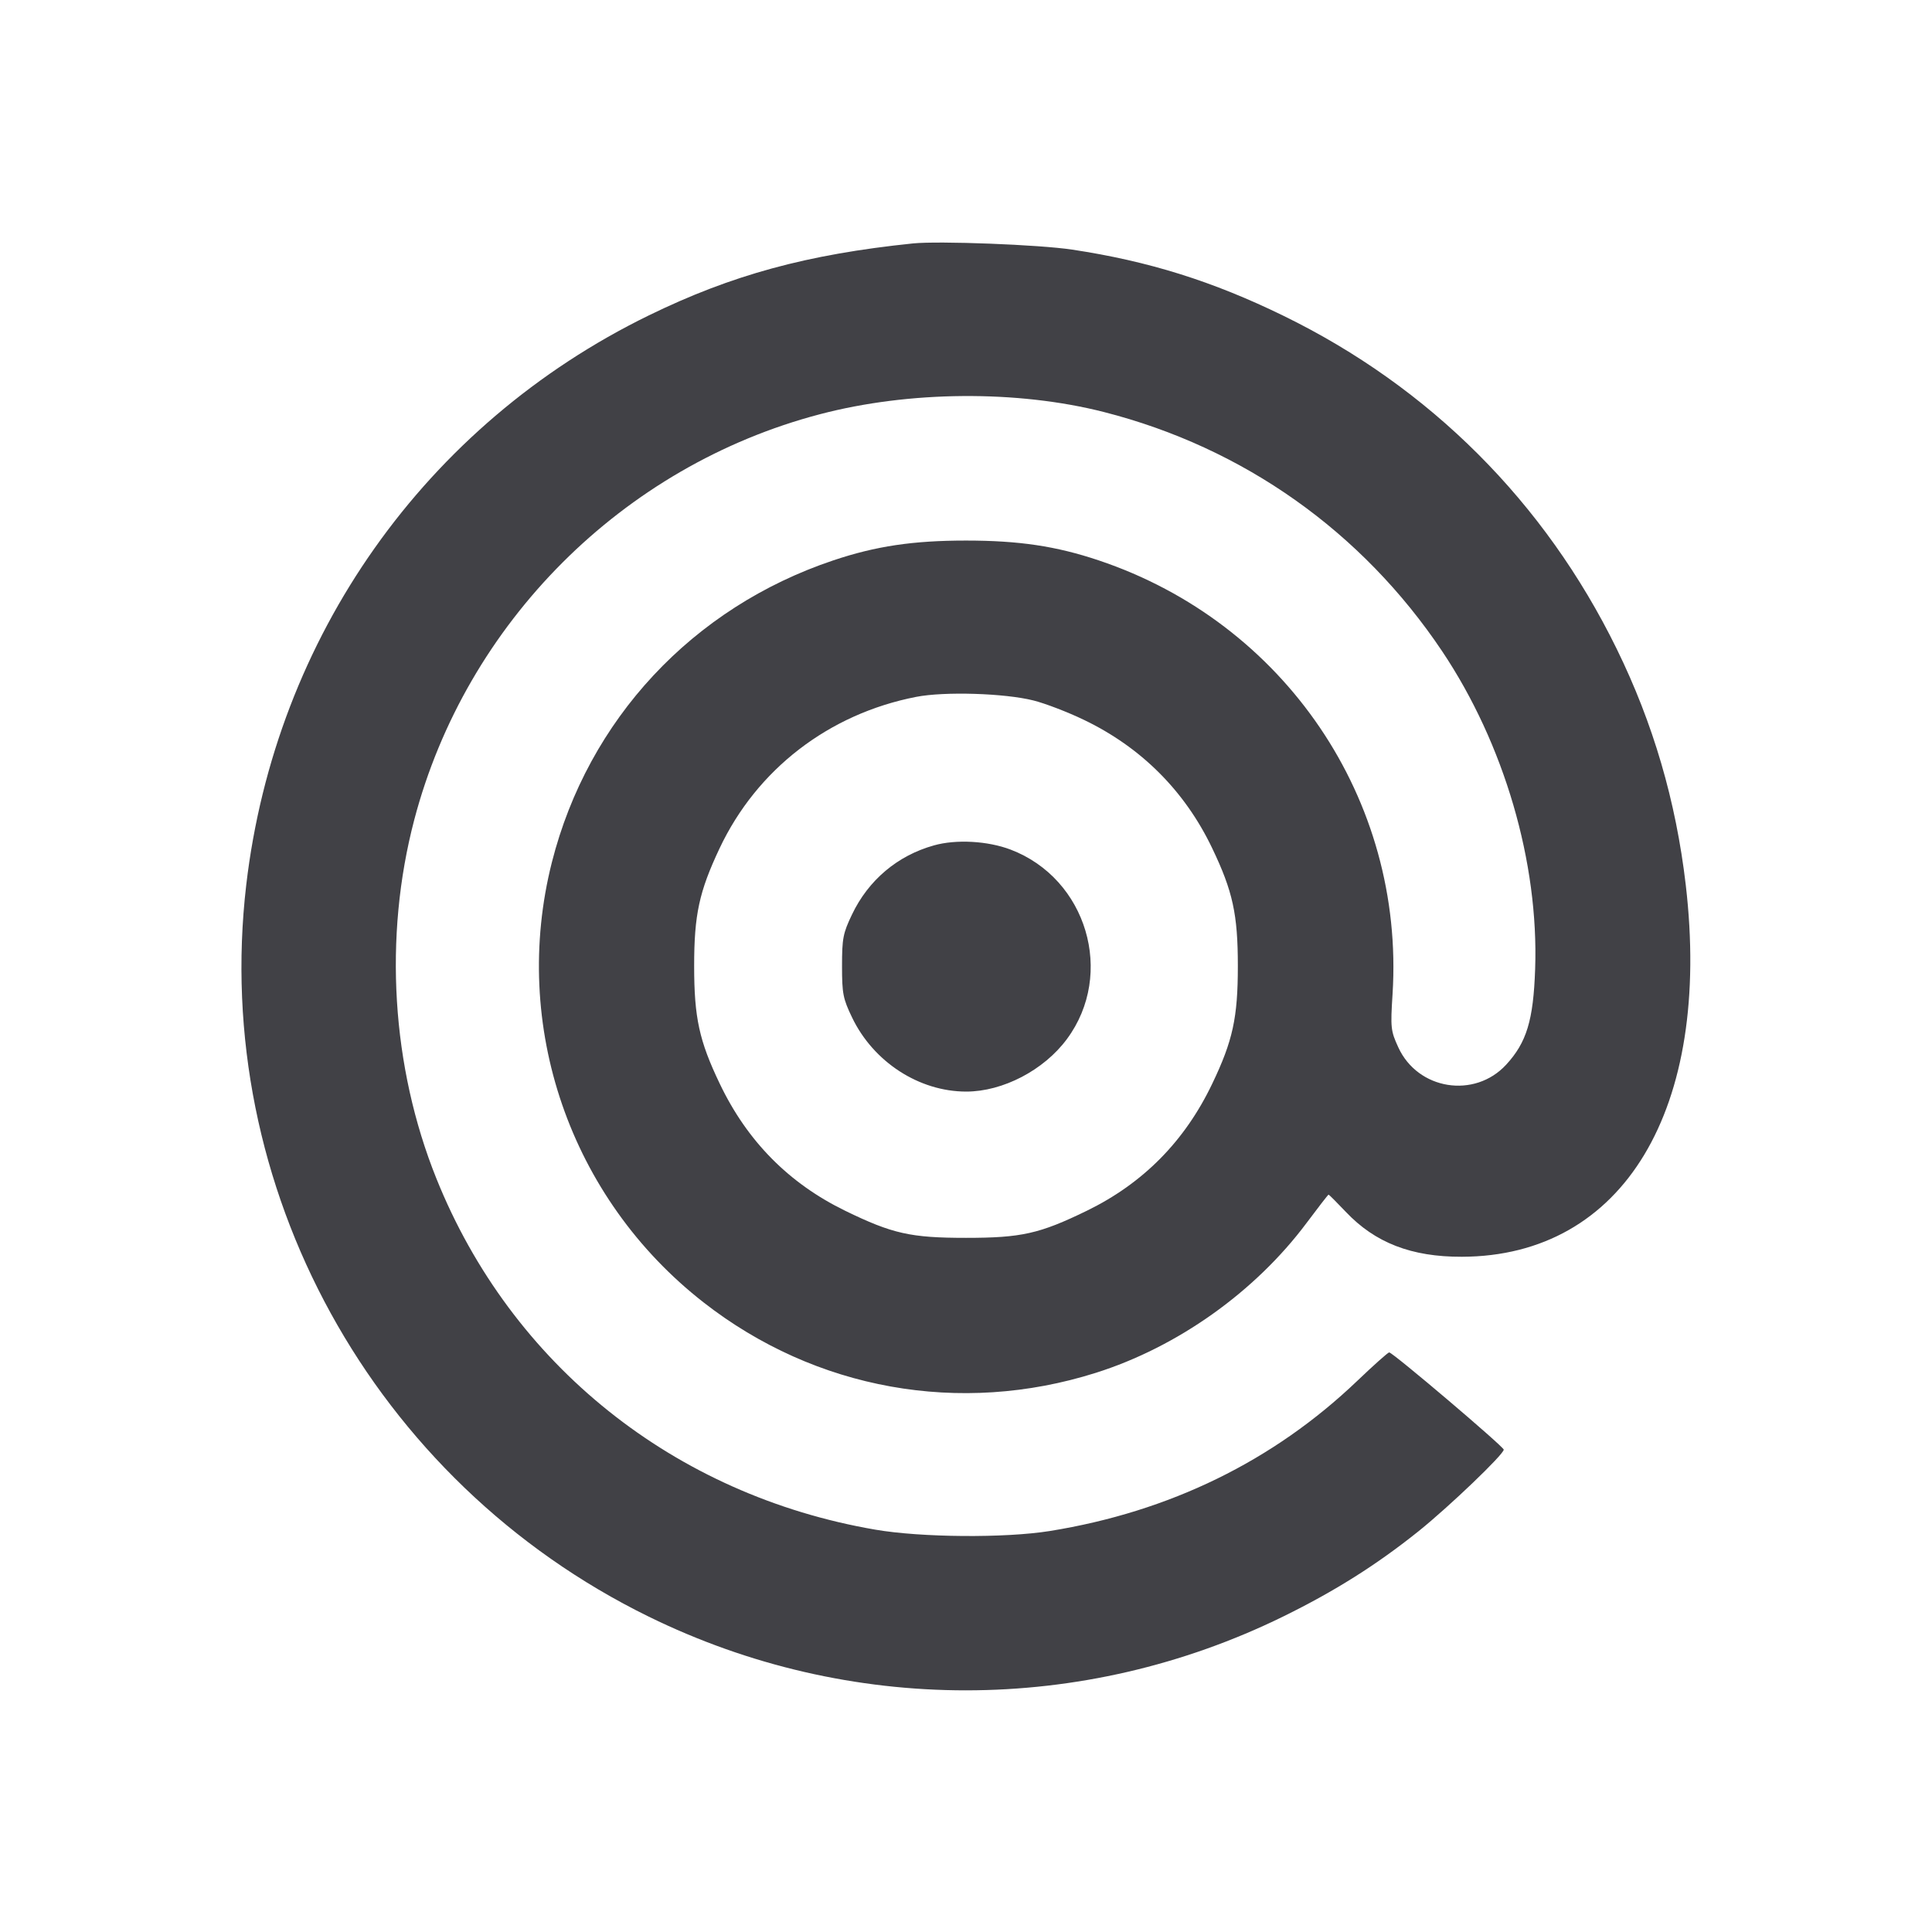
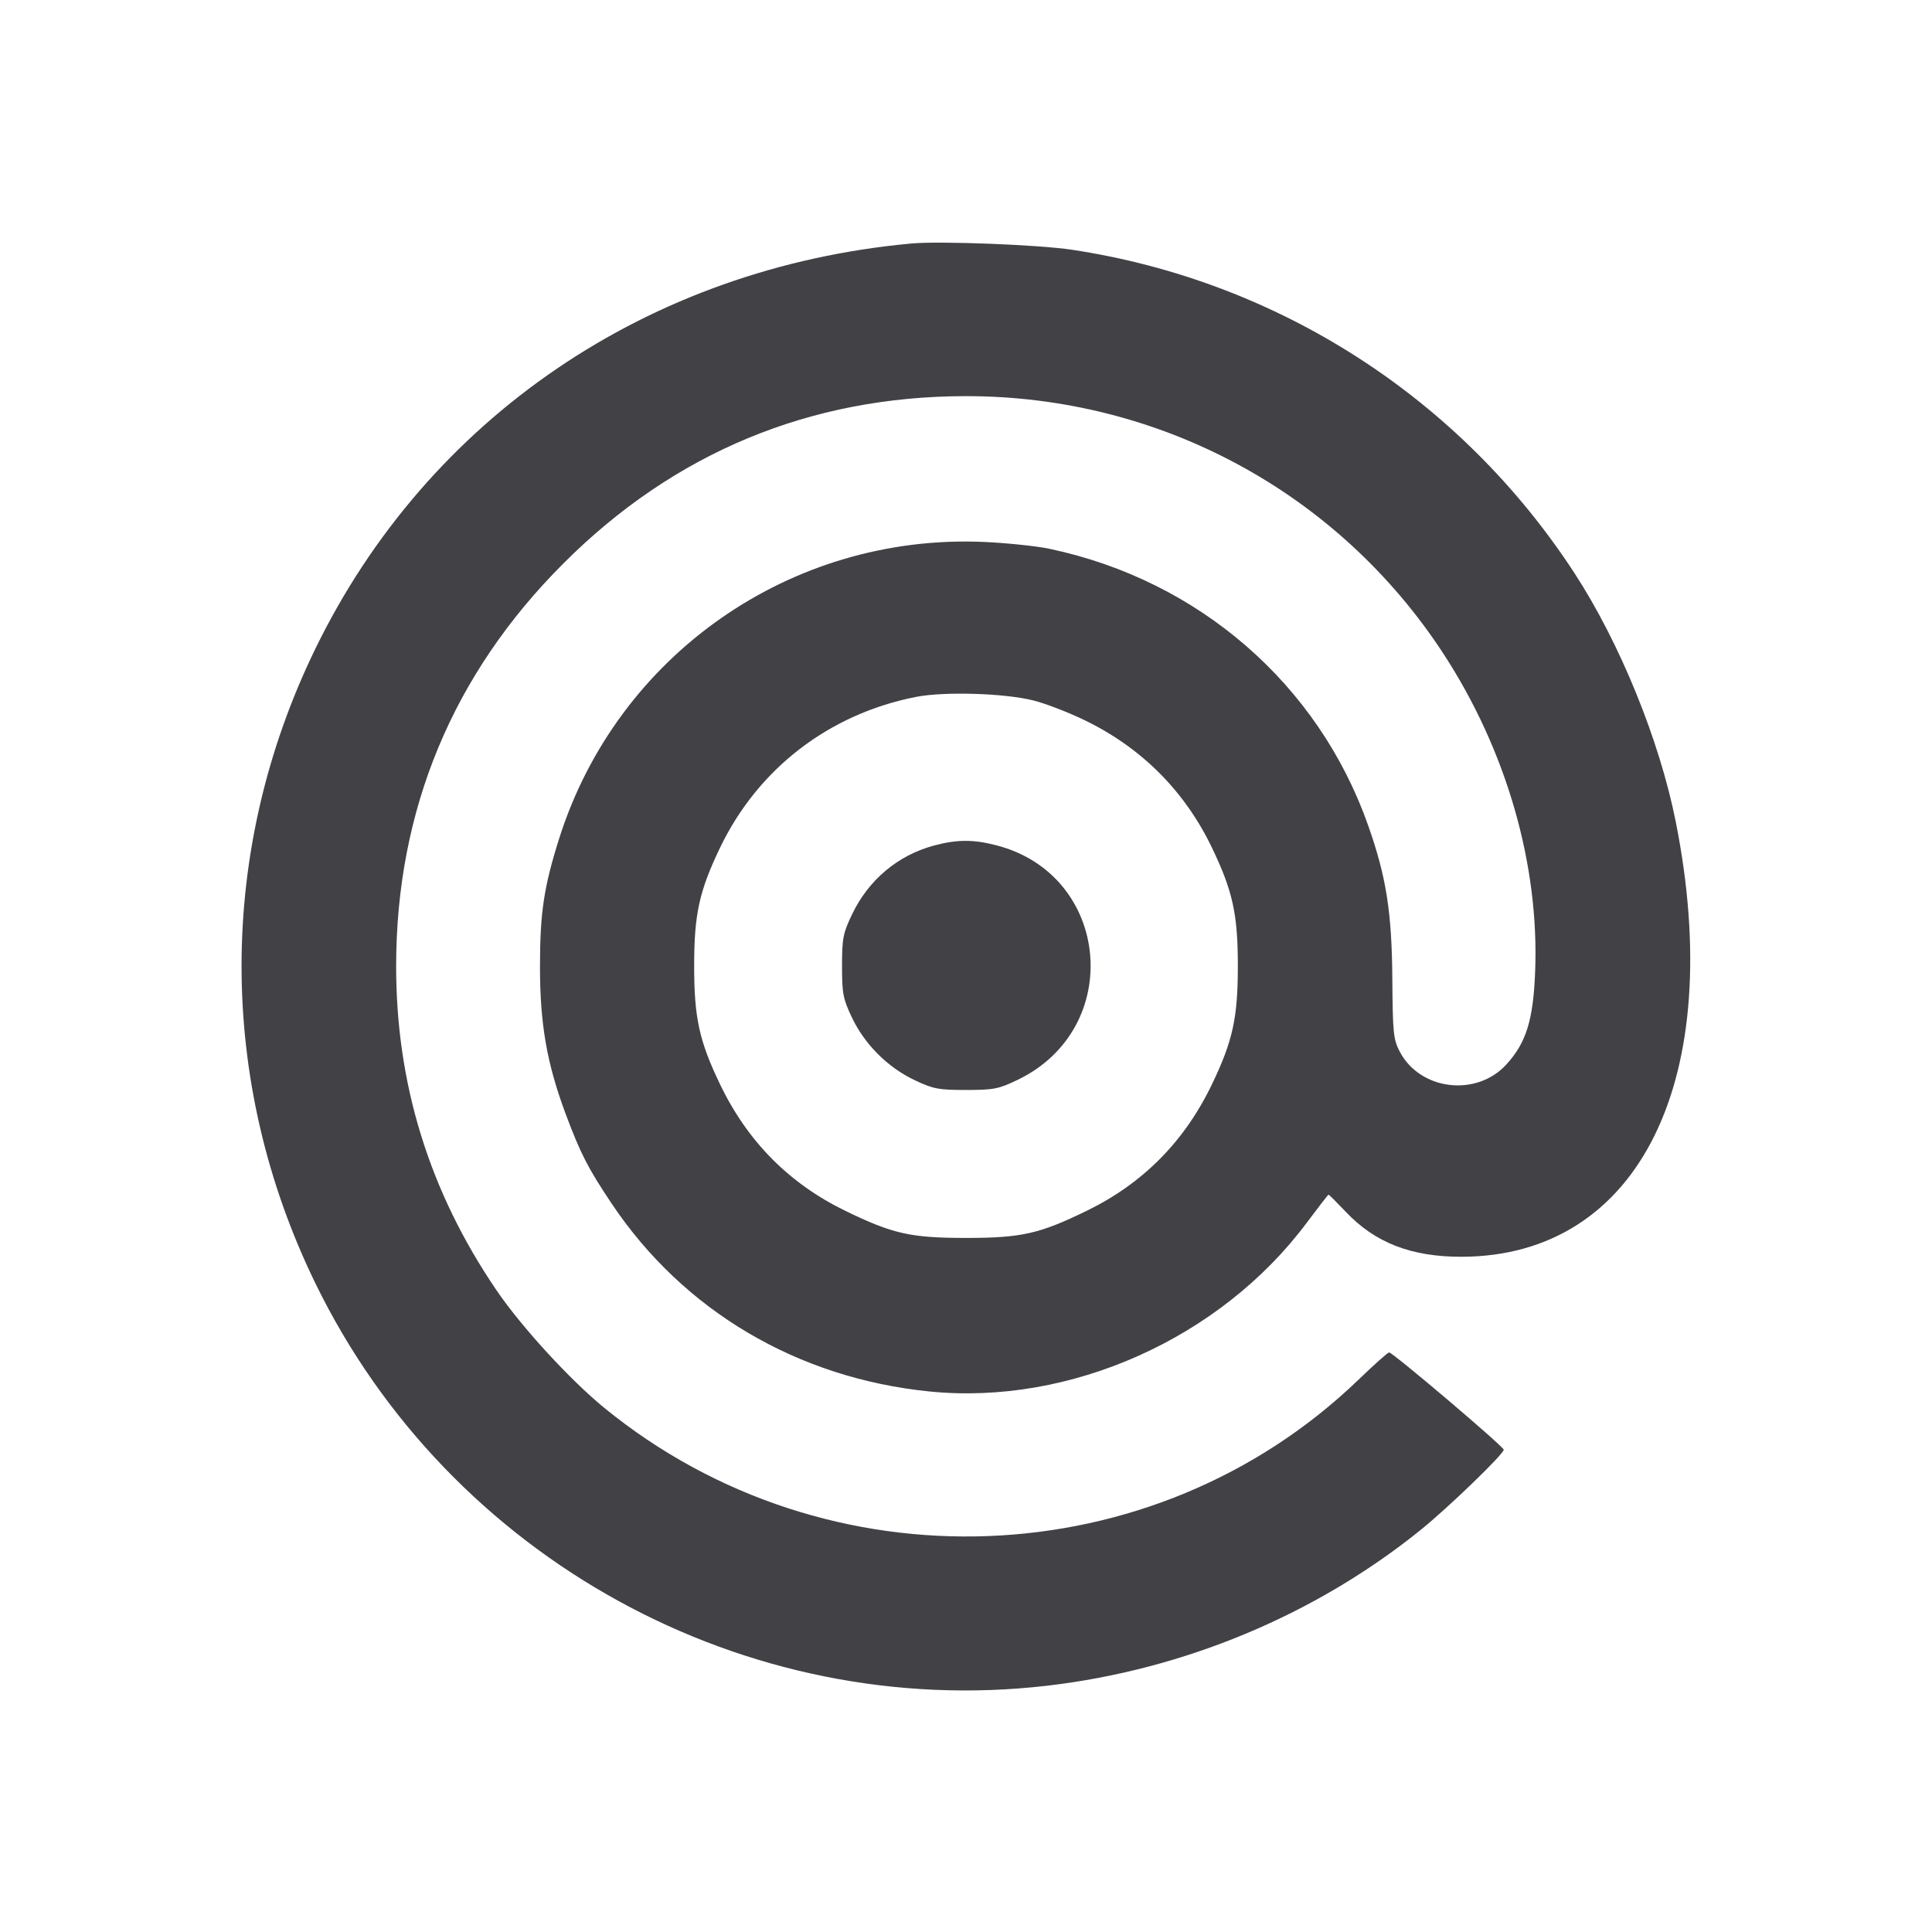
- <svg xmlns="http://www.w3.org/2000/svg" width="24" height="24" viewBox="0 0 24 24" fill="none">
-   <path d="M11.340 3.024 C 10.026 3.160,9.091 3.415,8.060 3.918 C 5.286 5.272,3.420 7.912,3.059 10.992 C 2.620 14.745,4.632 18.403,8.060 20.083 C 10.550 21.304,13.449 21.303,15.940 20.081 C 16.582 19.766,17.102 19.438,17.626 19.018 C 18.006 18.712,18.680 18.067,18.680 18.008 C 18.680 17.971,17.301 16.800,17.257 16.800 C 17.242 16.800,17.064 16.959,16.861 17.153 C 15.819 18.149,14.530 18.779,13.040 19.019 C 12.484 19.108,11.445 19.100,10.874 19.002 C 8.375 18.573,6.351 16.954,5.421 14.640 C 4.863 13.253,4.764 11.638,5.146 10.184 C 5.789 7.736,7.736 5.789,10.184 5.146 C 11.293 4.854,12.639 4.844,13.716 5.119 C 15.446 5.561,16.918 6.602,17.915 8.090 C 18.686 9.242,19.117 10.715,19.070 12.040 C 19.048 12.676,18.964 12.950,18.710 13.226 C 18.317 13.652,17.612 13.539,17.370 13.010 C 17.276 12.805,17.272 12.768,17.299 12.346 C 17.449 9.933,15.959 7.735,13.648 6.961 C 13.120 6.784,12.658 6.715,12.000 6.715 C 11.342 6.715,10.880 6.784,10.352 6.961 C 8.603 7.547,7.306 8.938,6.856 10.710 C 6.342 12.740,7.080 14.884,8.740 16.179 C 10.131 17.265,11.925 17.587,13.612 17.054 C 14.628 16.733,15.591 16.048,16.230 15.193 C 16.375 14.999,16.498 14.840,16.504 14.840 C 16.510 14.840,16.606 14.936,16.717 15.053 C 17.082 15.439,17.534 15.614,18.160 15.612 C 20.167 15.606,21.267 13.779,20.941 10.992 C 20.819 9.950,20.536 8.984,20.083 8.060 C 19.190 6.237,17.762 4.810,15.944 3.923 C 15.066 3.494,14.269 3.244,13.320 3.101 C 12.911 3.039,11.662 2.991,11.340 3.024 M12.840 8.702 C 12.983 8.738,13.263 8.845,13.462 8.941 C 14.174 9.282,14.717 9.824,15.057 10.534 C 15.314 11.070,15.377 11.357,15.377 12.000 C 15.377 12.642,15.314 12.930,15.059 13.462 C 14.718 14.176,14.200 14.700,13.500 15.041 C 12.914 15.326,12.689 15.377,12.000 15.377 C 11.311 15.377,11.086 15.326,10.500 15.041 C 9.800 14.700,9.282 14.176,8.941 13.462 C 8.686 12.930,8.623 12.642,8.623 12.000 C 8.623 11.363,8.685 11.077,8.938 10.540 C 9.401 9.558,10.294 8.869,11.380 8.657 C 11.731 8.588,12.481 8.611,12.840 8.702 M11.601 10.502 C 11.149 10.628,10.787 10.934,10.584 11.360 C 10.472 11.594,10.460 11.658,10.460 12.000 C 10.460 12.343,10.472 12.405,10.585 12.640 C 10.850 13.192,11.417 13.560,12.003 13.560 C 12.458 13.560,12.968 13.294,13.254 12.907 C 13.853 12.098,13.501 10.914,12.554 10.554 C 12.270 10.446,11.876 10.424,11.601 10.502 " fill="#414146" stroke="none" fill-rule="evenodd" />
+ <svg xmlns="http://www.w3.org/2000/svg" width="24" height="24" fill="none">
+   <path d="M11.320 3.025 C 8.058 3.325,5.315 5.190,3.918 8.058 C 2.695 10.569,2.695 13.431,3.918 15.942 C 5.582 19.359,9.258 21.379,13.012 20.940 C 14.708 20.742,16.338 20.062,17.647 19.006 C 17.988 18.731,18.680 18.063,18.680 18.009 C 18.680 17.970,17.301 16.800,17.256 16.800 C 17.241 16.800,17.071 16.951,16.879 17.136 C 14.329 19.594,10.277 19.748,7.509 17.491 C 7.082 17.142,6.476 16.482,6.167 16.027 C 5.332 14.801,4.919 13.463,4.921 11.995 C 4.923 10.059,5.624 8.373,6.999 6.999 C 8.373 5.624,10.059 4.923,11.995 4.921 C 14.404 4.918,16.623 6.115,17.933 8.124 C 18.714 9.323,19.123 10.741,19.070 12.072 C 19.047 12.673,18.958 12.957,18.710 13.226 C 18.339 13.629,17.643 13.545,17.390 13.067 C 17.309 12.913,17.301 12.840,17.296 12.160 C 17.290 11.333,17.221 10.891,16.995 10.252 C 16.377 8.499,14.892 7.210,13.040 6.818 C 12.875 6.783,12.506 6.745,12.220 6.732 C 9.824 6.629,7.666 8.138,6.945 10.420 C 6.756 11.019,6.708 11.340,6.708 12.000 C 6.707 12.719,6.793 13.210,7.027 13.838 C 7.212 14.332,7.302 14.508,7.598 14.951 C 8.489 16.282,9.903 17.119,11.543 17.285 C 13.290 17.462,15.158 16.628,16.230 15.193 C 16.375 14.999,16.498 14.840,16.504 14.840 C 16.510 14.840,16.606 14.936,16.717 15.053 C 17.082 15.439,17.534 15.614,18.160 15.612 C 20.368 15.605,21.453 13.396,20.816 10.204 C 20.614 9.192,20.122 7.985,19.559 7.120 C 18.144 4.948,15.882 3.491,13.320 3.103 C 12.908 3.040,11.674 2.992,11.320 3.025 M12.840 8.702 C 12.983 8.738,13.263 8.845,13.462 8.941 C 14.174 9.282,14.717 9.824,15.057 10.534 C 15.314 11.070,15.377 11.357,15.377 12.000 C 15.377 12.642,15.314 12.930,15.059 13.462 C 14.718 14.176,14.200 14.700,13.500 15.041 C 12.910 15.328,12.688 15.378,12.000 15.378 C 11.312 15.378,11.090 15.328,10.500 15.041 C 9.800 14.700,9.282 14.176,8.941 13.462 C 8.686 12.930,8.623 12.642,8.623 12.000 C 8.623 11.357,8.686 11.070,8.943 10.534 C 9.414 9.550,10.298 8.869,11.380 8.657 C 11.731 8.588,12.481 8.611,12.840 8.702 M11.601 10.504 C 11.154 10.624,10.787 10.932,10.584 11.360 C 10.472 11.594,10.460 11.658,10.460 12.000 C 10.460 12.342,10.472 12.406,10.583 12.640 C 10.741 12.973,11.027 13.259,11.360 13.417 C 11.594 13.528,11.658 13.540,12.000 13.540 C 12.343 13.540,12.405 13.528,12.640 13.415 C 13.970 12.777,13.801 10.872,12.382 10.502 C 12.091 10.426,11.888 10.427,11.601 10.504 " fill="#414146" stroke="none" fill-rule="evenodd" />
</svg>
